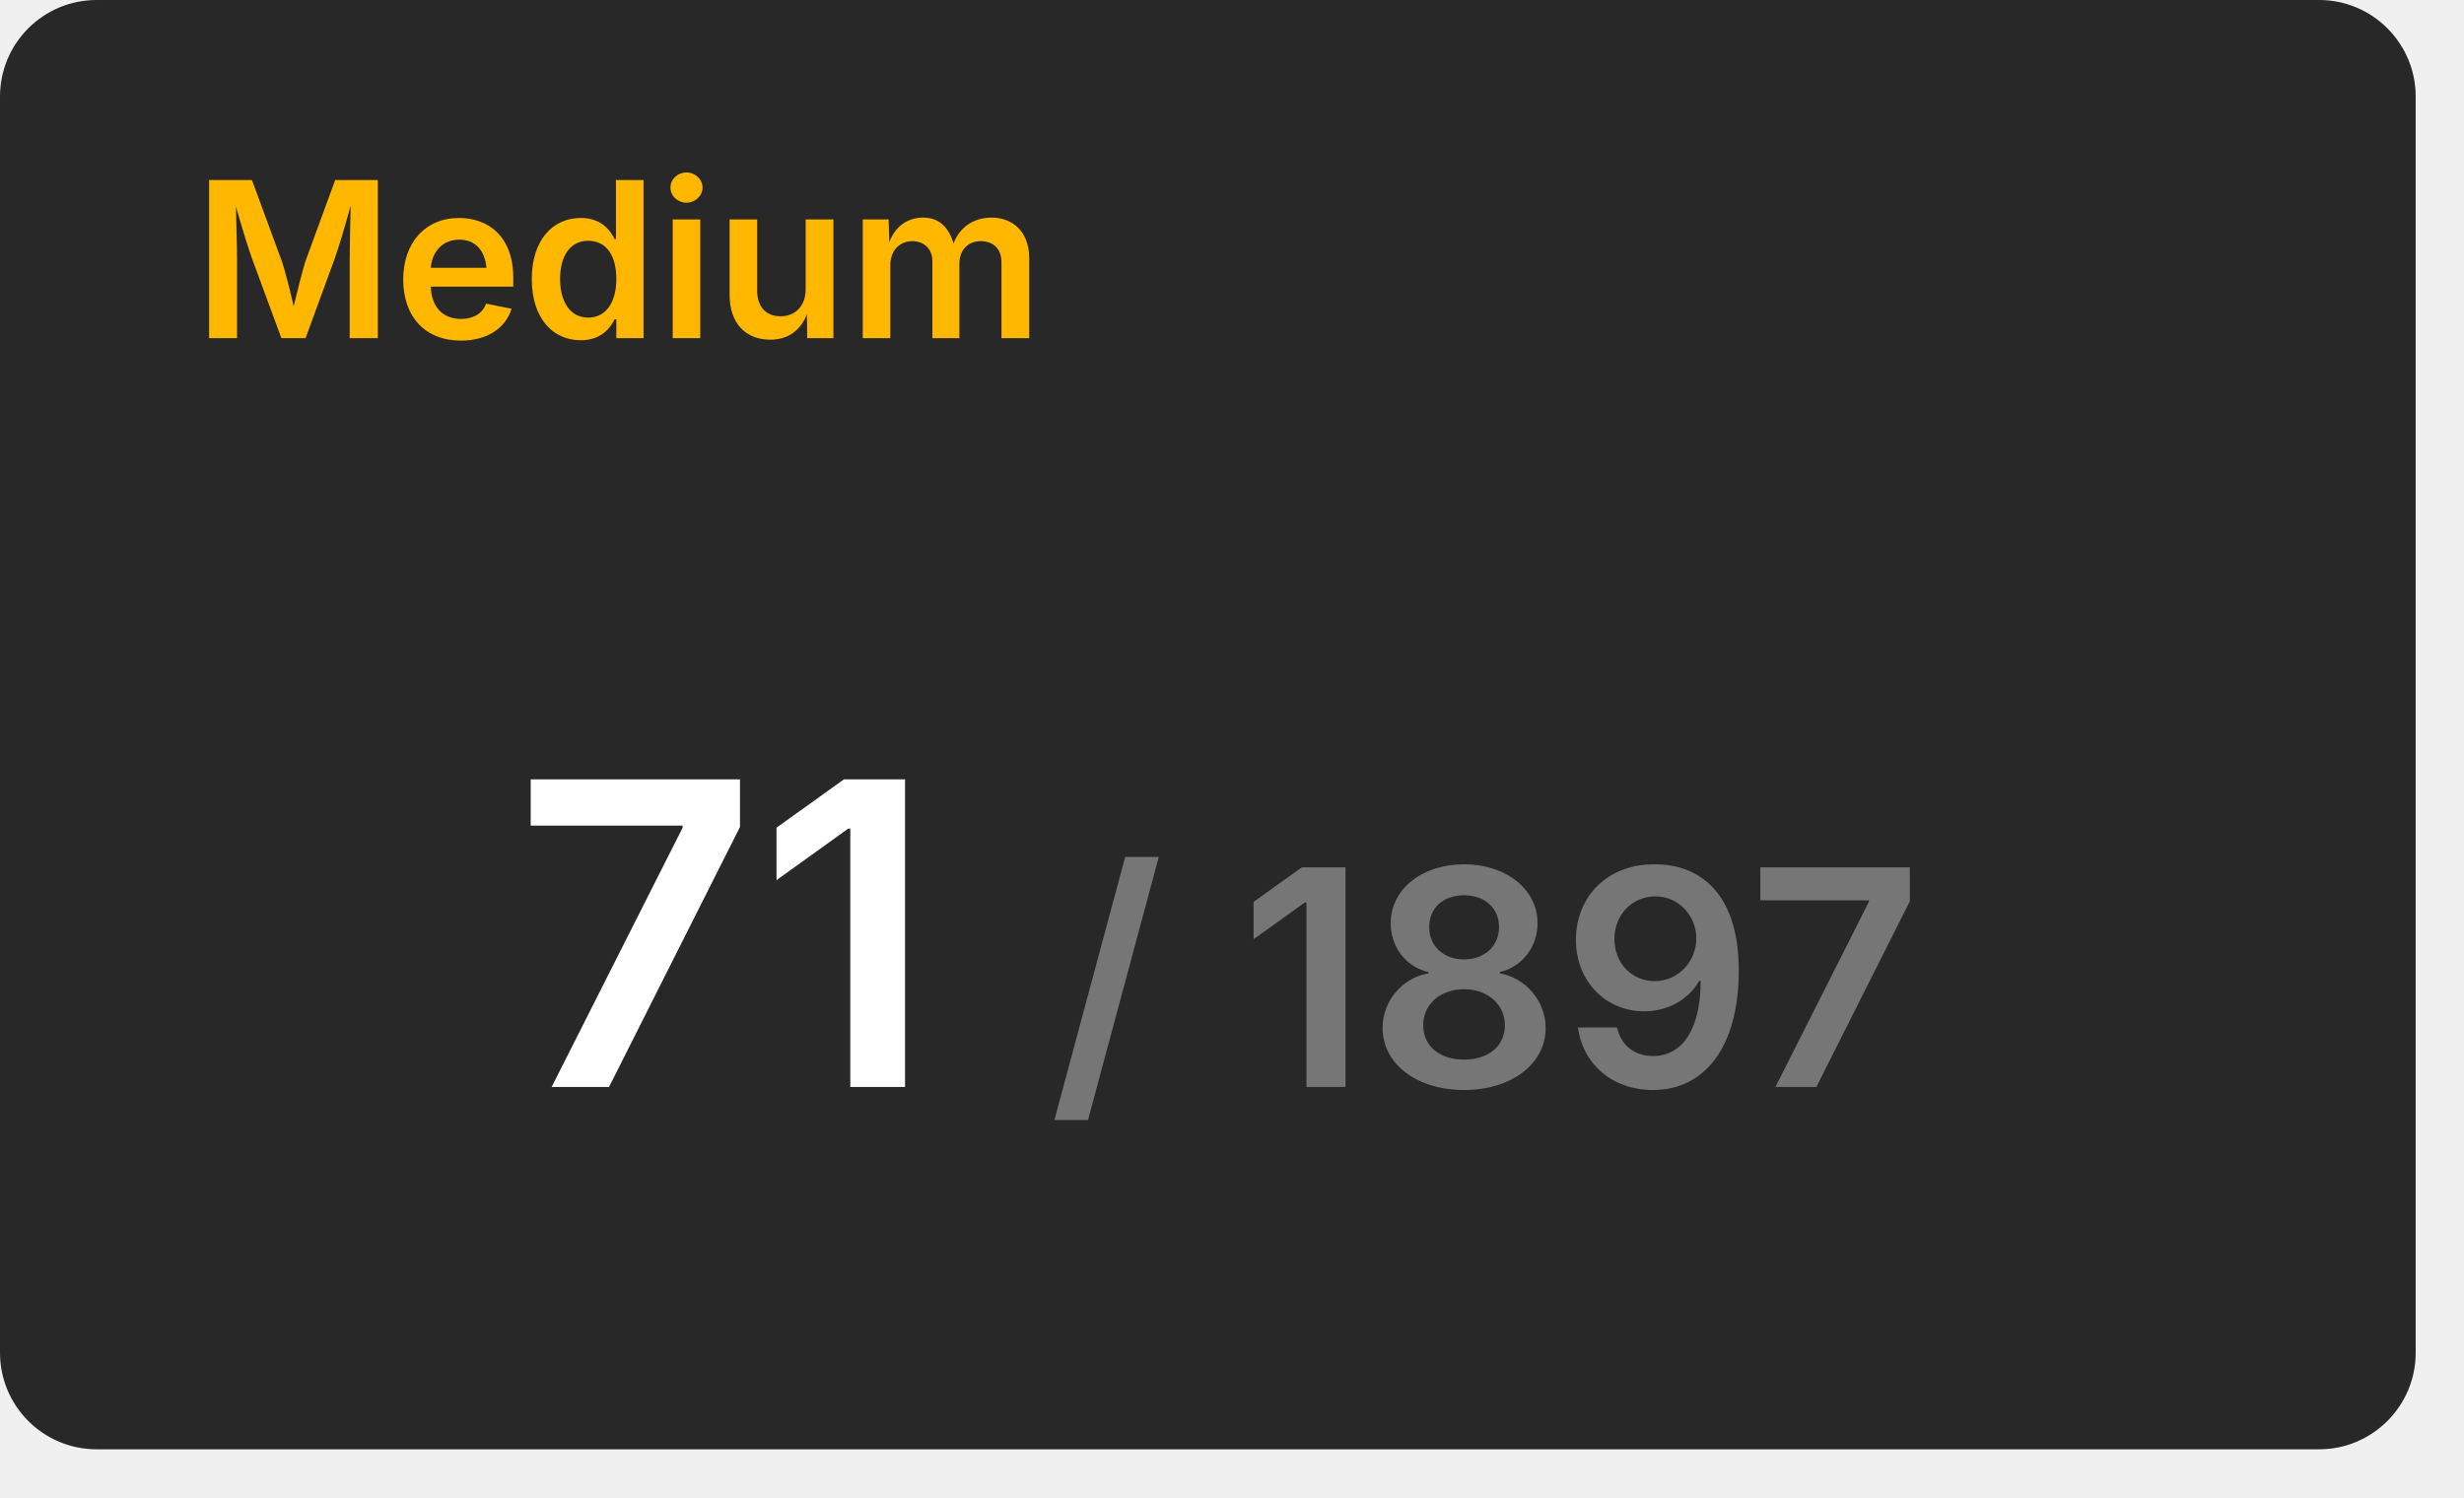
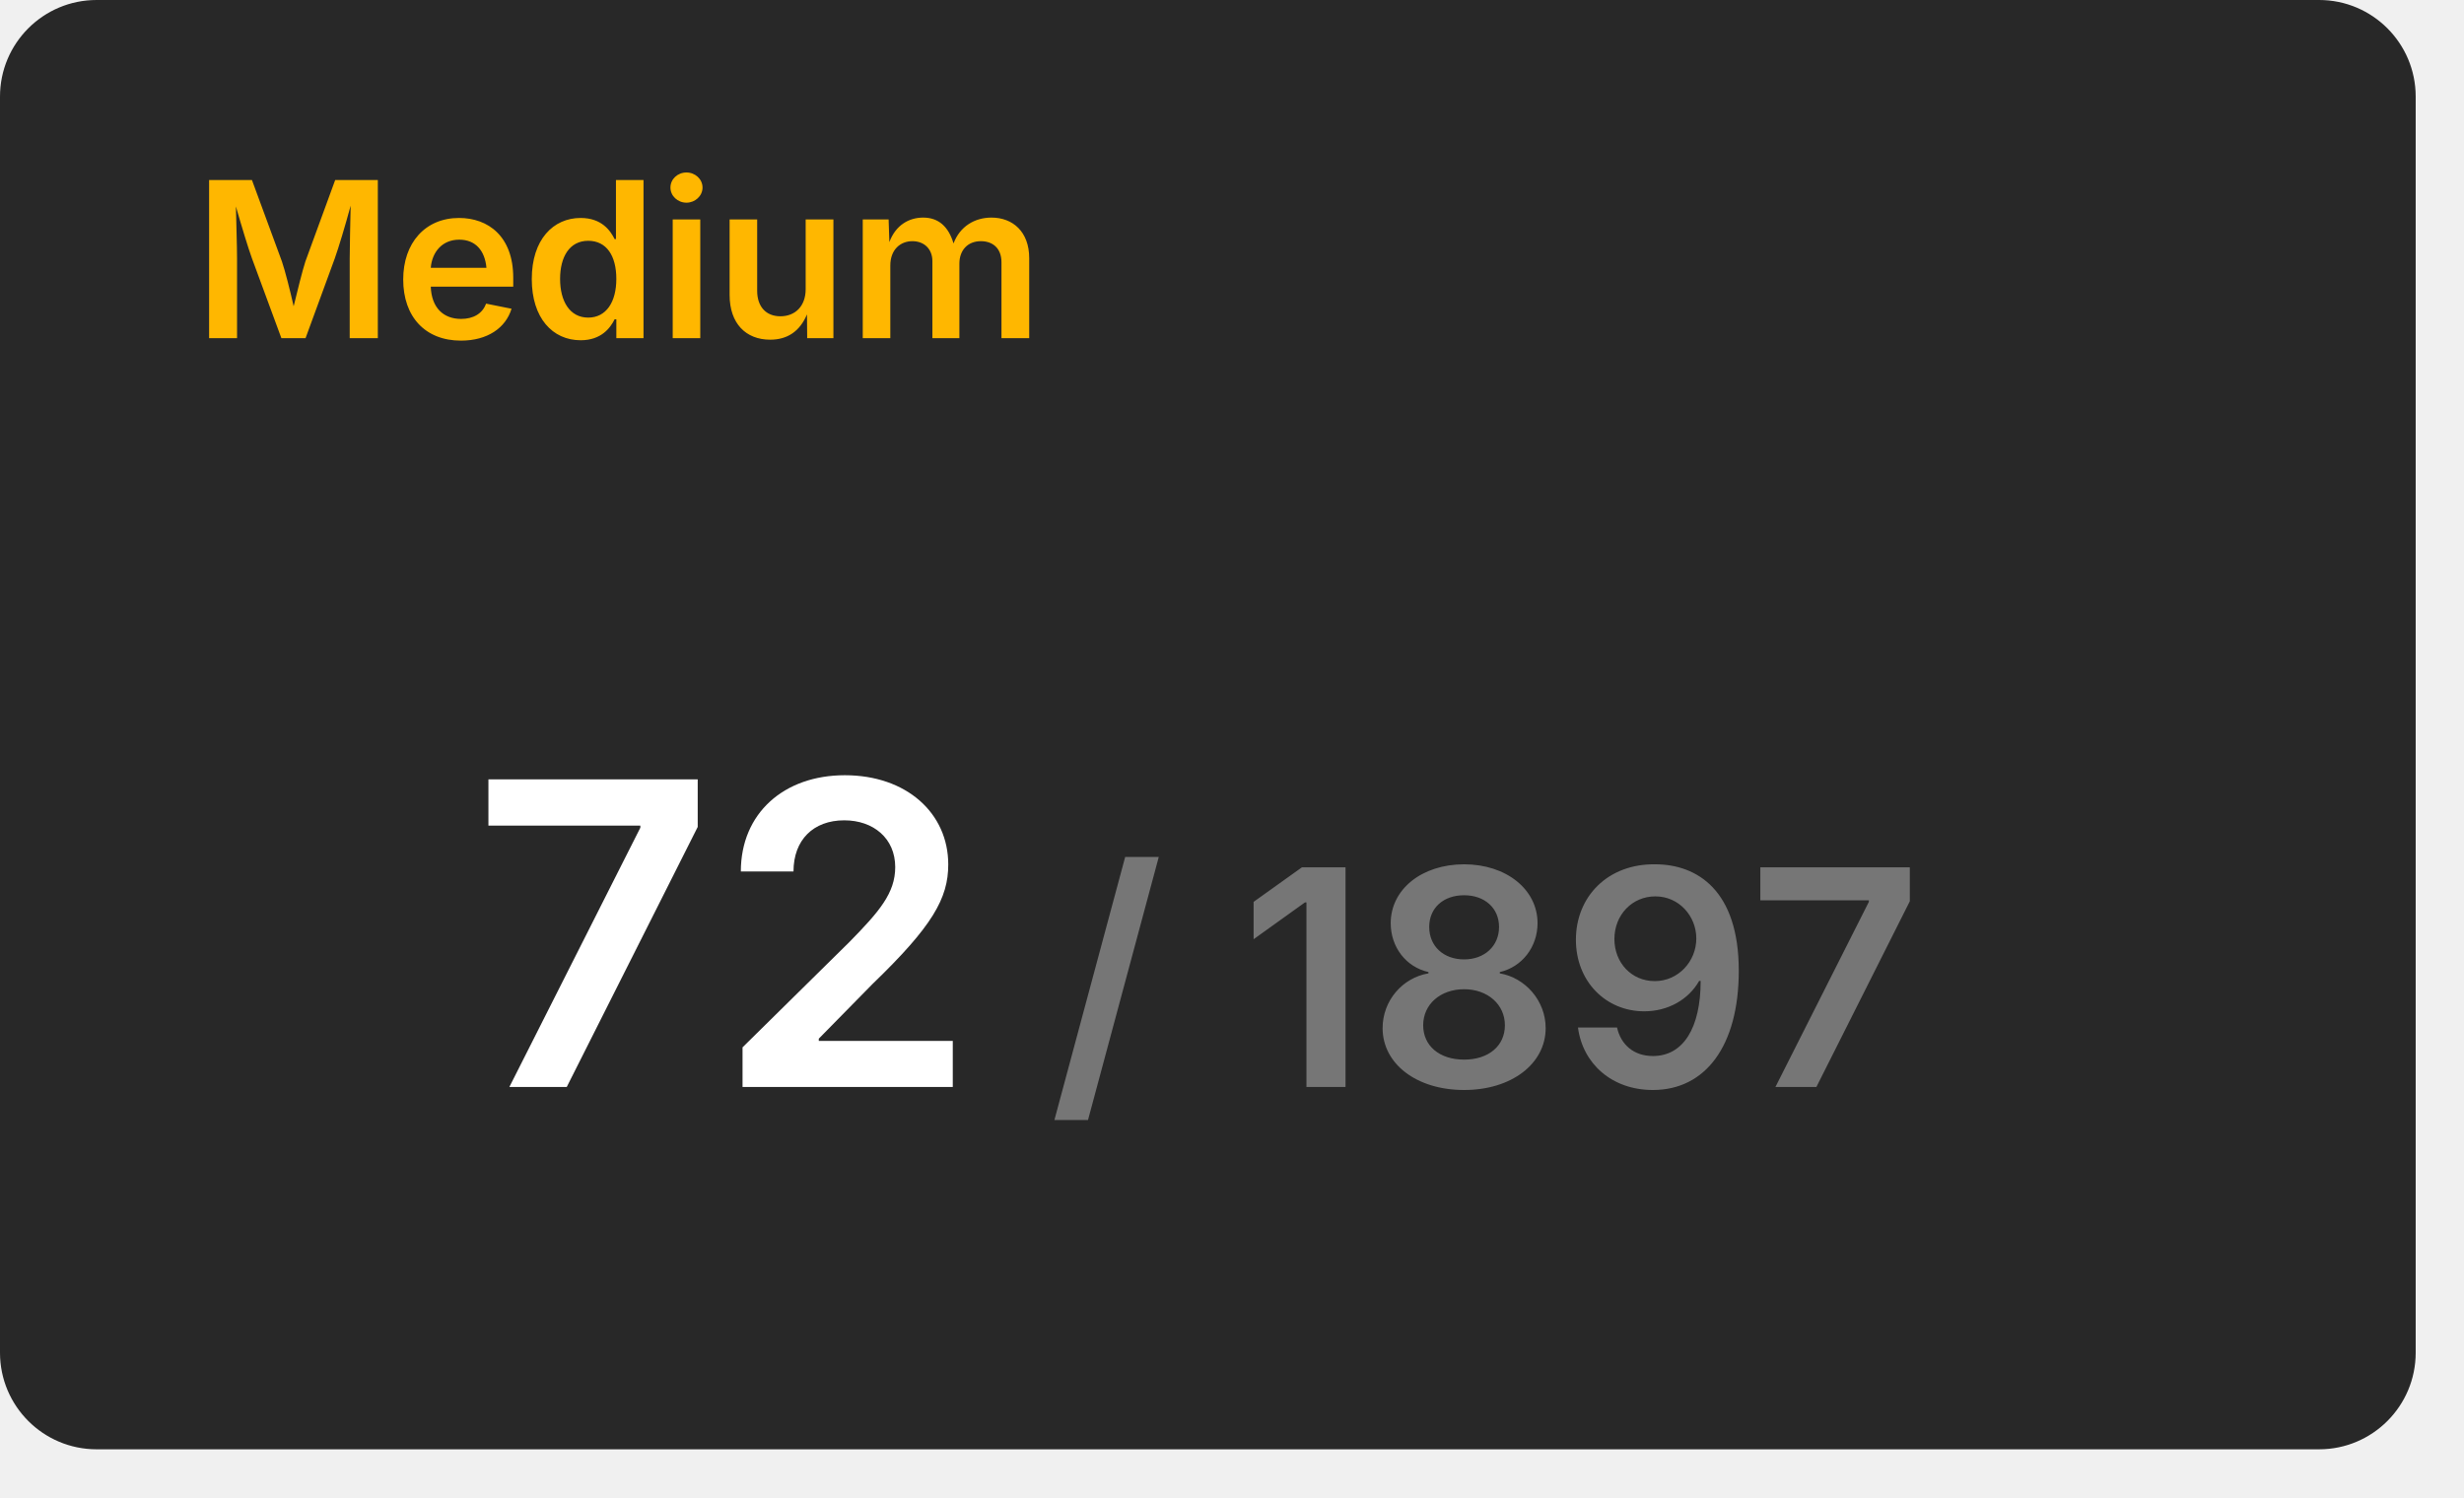
<svg xmlns="http://www.w3.org/2000/svg" width="204" height="124" viewBox="0 0 204 124">
  <rect x="0" y="0" width="200" height="120" rx="8" fill="#282828" />
  <text x="16" y="28" font-size="18" font-weight="600" font-family="Inter, Arial, Helvetica, sans-serif" fill="#ffb700">Medium</text>
  <g transform="translate(60, 90)" text-anchor="middle">
-     <text font-size="35" font-weight="600" font-family="Inter, Arial, Helvetica, sans-serif" fill="#ffffff" dominant-baseline="end">71</text>
+     <text font-size="35" font-weight="600" font-family="Inter, Arial, Helvetica, sans-serif" fill="#ffffff" dominant-baseline="end">72</text>
    <text font-size="25" font-weight="600" font-family="Inter, Arial, Helvetica, sans-serif" fill="#767676" dominant-baseline="end" dx="63">/ 1897</text>
  </g>
</svg>
